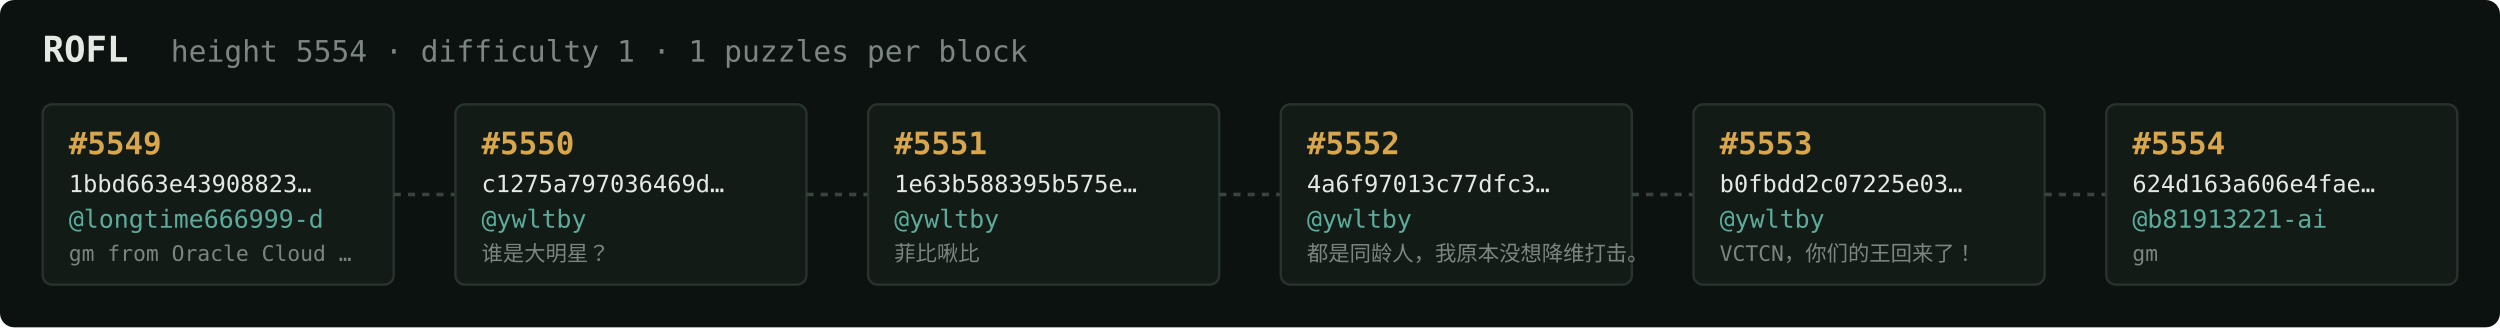
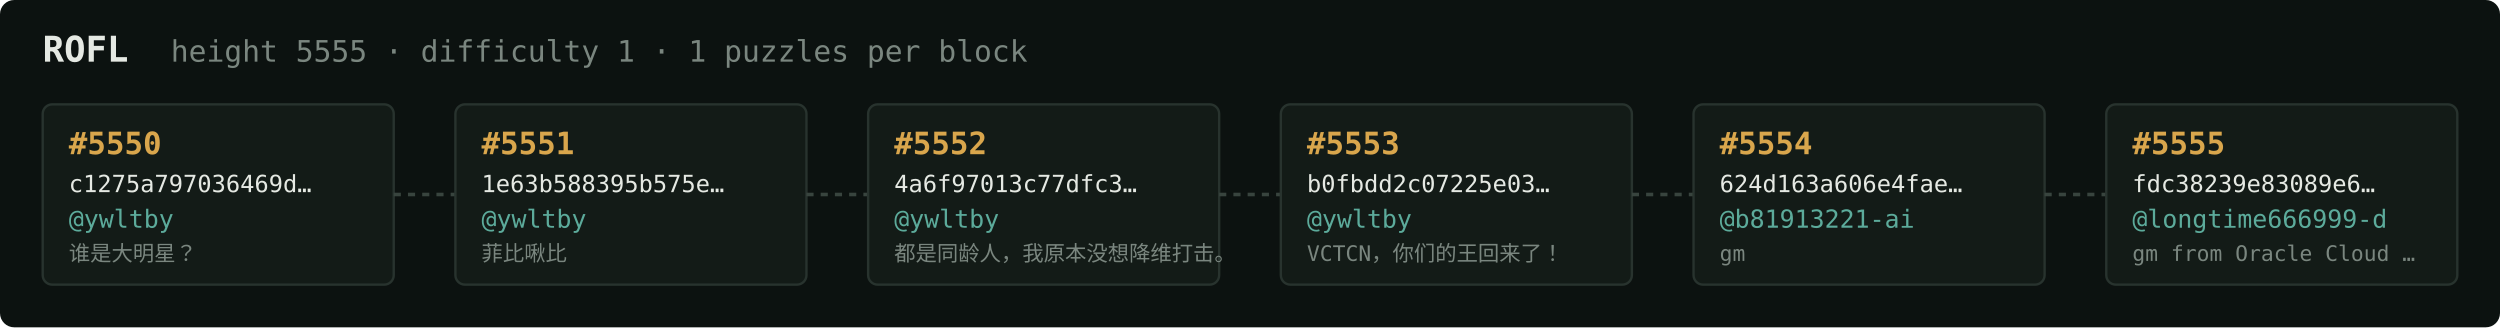
<svg xmlns="http://www.w3.org/2000/svg" width="1054" height="138" viewBox="0 0 1054 138" font-family="ui-monospace,SFMono-Regular,Menlo,monospace">
  <rect fill="#0c1210" width="1054" height="138" rx="6" />
  <text x="18" y="26" fill="#e5e9e3" font-size="15" font-weight="700">ROFL</text>
-   <text x="72" y="26" fill="#7a867f" font-size="12.5">height 5554 · difficulty 1 · 1 puzzles per block</text>
+   <text x="72" y="26" fill="#7a867f" font-size="12.5">height 5555 · difficulty 1 · 1 puzzles per block</text>
  <rect x="18" y="44" width="148" height="76" rx="4" fill="#131b17" stroke="#28332e" stroke-width="1" />
-   <text x="29" y="65" fill="#d9a64c" font-size="13" font-weight="700">#5549</text>
-   <text x="29" y="81" fill="#e5e9e3" font-size="10">1bbd663e43908823…</text>
-   <text x="29" y="96" fill="#5cab9b" font-size="10.5">@longtime666999-d</text>
-   <text x="29" y="110" fill="#7a867f" font-size="9">gm from Oracle Cloud …</text>
+   <text x="29" y="65" fill="#d9a64c" font-size="13" font-weight="700">#5550</text>
+   <text x="29" y="81" fill="#e5e9e3" font-size="10">c1275a797036469d…</text>
+   <text x="29" y="96" fill="#5cab9b" font-size="10.5">@ywltby</text>
+   <text x="29" y="110" fill="#7a867f" font-size="9">谁是大明星？</text>
  <line x1="166" y1="82.0" x2="192" y2="82.0" stroke="#38443e" stroke-width="1.5" stroke-dasharray="3 3" />
  <rect x="192" y="44" width="148" height="76" rx="4" fill="#131b17" stroke="#28332e" stroke-width="1" />
-   <text x="203" y="65" fill="#d9a64c" font-size="13" font-weight="700">#5550</text>
-   <text x="203" y="81" fill="#e5e9e3" font-size="10">c1275a797036469d…</text>
+   <text x="203" y="65" fill="#d9a64c" font-size="13" font-weight="700">#5551</text>
+   <text x="203" y="81" fill="#e5e9e3" font-size="10">1e63b588395b575e…</text>
  <text x="203" y="96" fill="#5cab9b" font-size="10.5">@ywltby</text>
-   <text x="203" y="110" fill="#7a867f" font-size="9">谁是大明星？</text>
+   <text x="203" y="110" fill="#7a867f" font-size="9">菲比啾比</text>
  <line x1="340" y1="82.0" x2="366" y2="82.0" stroke="#38443e" stroke-width="1.5" stroke-dasharray="3 3" />
  <rect x="366" y="44" width="148" height="76" rx="4" fill="#131b17" stroke="#28332e" stroke-width="1" />
-   <text x="377" y="65" fill="#d9a64c" font-size="13" font-weight="700">#5551</text>
-   <text x="377" y="81" fill="#e5e9e3" font-size="10">1e63b588395b575e…</text>
+   <text x="377" y="65" fill="#d9a64c" font-size="13" font-weight="700">#5552</text>
+   <text x="377" y="81" fill="#e5e9e3" font-size="10">4a6f97013c77dfc3…</text>
  <text x="377" y="96" fill="#5cab9b" font-size="10.5">@ywltby</text>
-   <text x="377" y="110" fill="#7a867f" font-size="9">菲比啾比</text>
+   <text x="377" y="110" fill="#7a867f" font-size="9">都是同龄人，我原本没想降维打击。</text>
  <line x1="514" y1="82.0" x2="540" y2="82.0" stroke="#38443e" stroke-width="1.5" stroke-dasharray="3 3" />
  <rect x="540" y="44" width="148" height="76" rx="4" fill="#131b17" stroke="#28332e" stroke-width="1" />
-   <text x="551" y="65" fill="#d9a64c" font-size="13" font-weight="700">#5552</text>
-   <text x="551" y="81" fill="#e5e9e3" font-size="10">4a6f97013c77dfc3…</text>
+   <text x="551" y="65" fill="#d9a64c" font-size="13" font-weight="700">#5553</text>
+   <text x="551" y="81" fill="#e5e9e3" font-size="10">b0fbdd2c07225e03…</text>
  <text x="551" y="96" fill="#5cab9b" font-size="10.5">@ywltby</text>
-   <text x="551" y="110" fill="#7a867f" font-size="9">都是同龄人，我原本没想降维打击。</text>
+   <text x="551" y="110" fill="#7a867f" font-size="9">VCTCN，你们的王回来了！</text>
  <line x1="688" y1="82.0" x2="714" y2="82.0" stroke="#38443e" stroke-width="1.5" stroke-dasharray="3 3" />
  <rect x="714" y="44" width="148" height="76" rx="4" fill="#131b17" stroke="#28332e" stroke-width="1" />
-   <text x="725" y="65" fill="#d9a64c" font-size="13" font-weight="700">#5553</text>
-   <text x="725" y="81" fill="#e5e9e3" font-size="10">b0fbdd2c07225e03…</text>
-   <text x="725" y="96" fill="#5cab9b" font-size="10.5">@ywltby</text>
-   <text x="725" y="110" fill="#7a867f" font-size="9">VCTCN，你们的王回来了！</text>
+   <text x="725" y="65" fill="#d9a64c" font-size="13" font-weight="700">#5554</text>
+   <text x="725" y="81" fill="#e5e9e3" font-size="10">624d163a606e4fae…</text>
+   <text x="725" y="96" fill="#5cab9b" font-size="10.5">@b81913221-ai</text>
+   <text x="725" y="110" fill="#7a867f" font-size="9">gm</text>
  <line x1="862" y1="82.0" x2="888" y2="82.0" stroke="#38443e" stroke-width="1.5" stroke-dasharray="3 3" />
  <rect x="888" y="44" width="148" height="76" rx="4" fill="#131b17" stroke="#28332e" stroke-width="1" />
-   <text x="899" y="65" fill="#d9a64c" font-size="13" font-weight="700">#5554</text>
-   <text x="899" y="81" fill="#e5e9e3" font-size="10">624d163a606e4fae…</text>
-   <text x="899" y="96" fill="#5cab9b" font-size="10.5">@b81913221-ai</text>
-   <text x="899" y="110" fill="#7a867f" font-size="9">gm</text>
+   <text x="899" y="65" fill="#d9a64c" font-size="13" font-weight="700">#5555</text>
+   <text x="899" y="81" fill="#e5e9e3" font-size="10">fdc38239e83089e6…</text>
+   <text x="899" y="96" fill="#5cab9b" font-size="10.5">@longtime666999-d</text>
+   <text x="899" y="110" fill="#7a867f" font-size="9">gm from Oracle Cloud …</text>
</svg>
